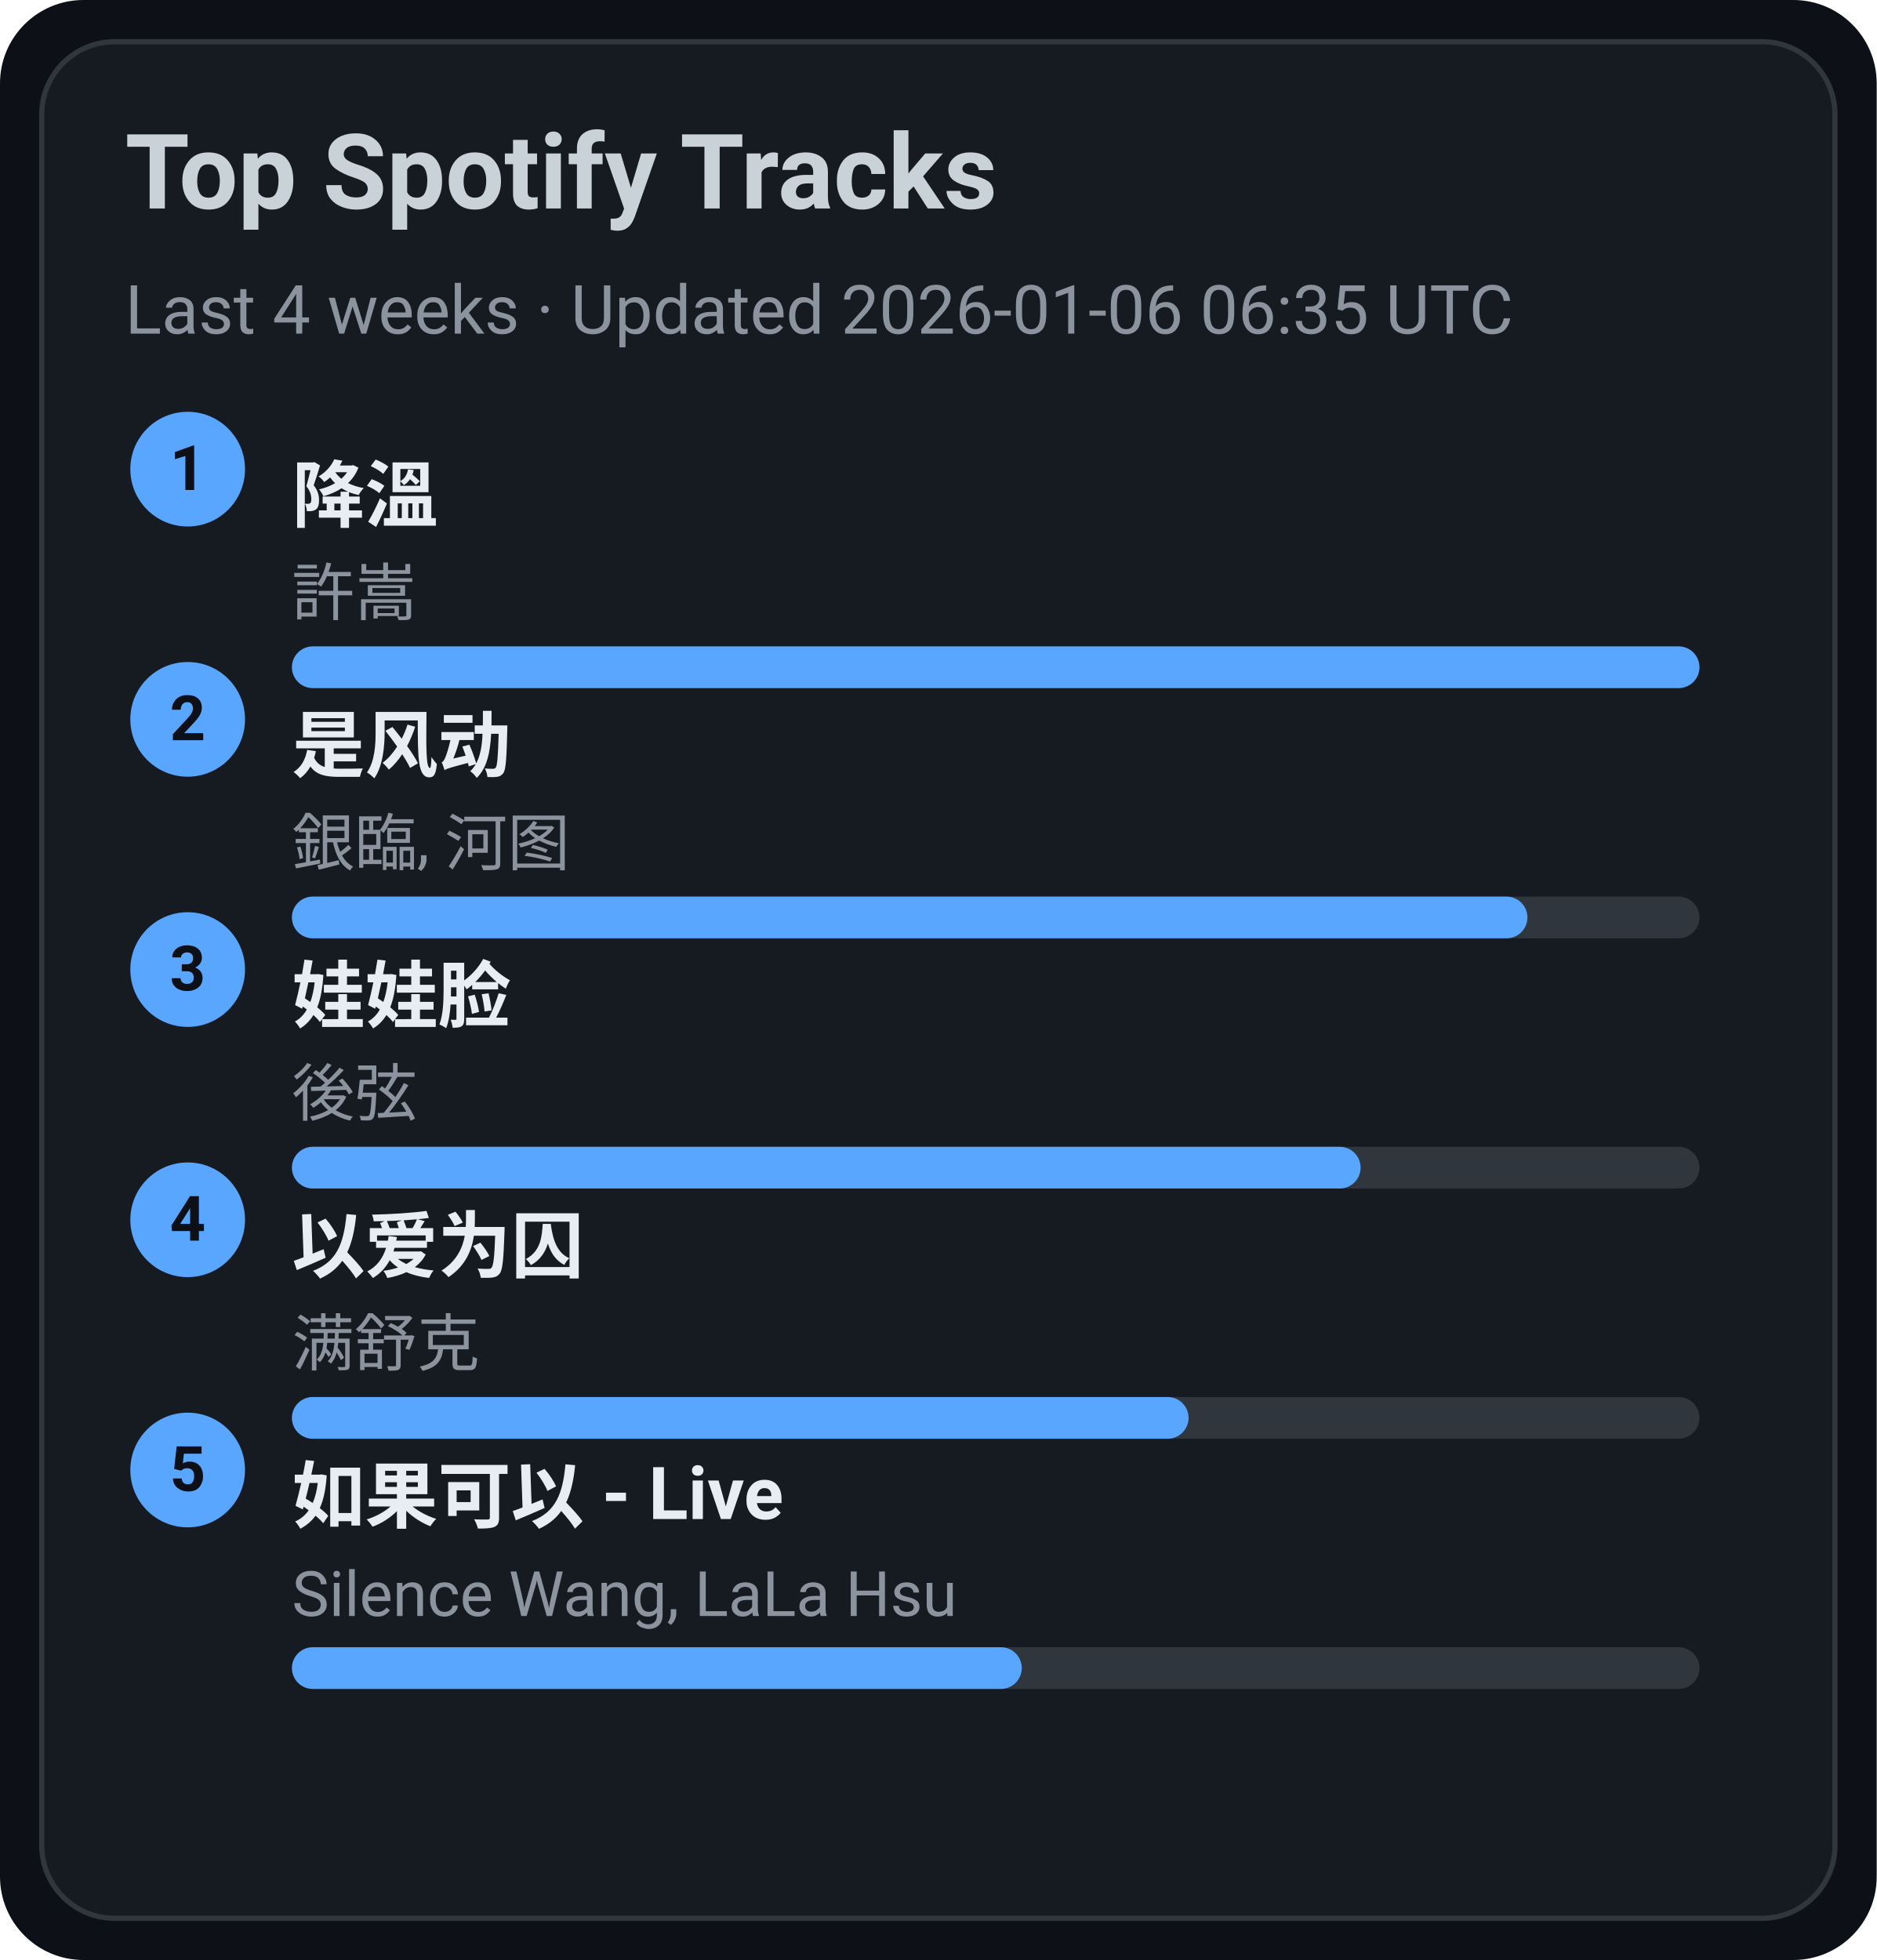
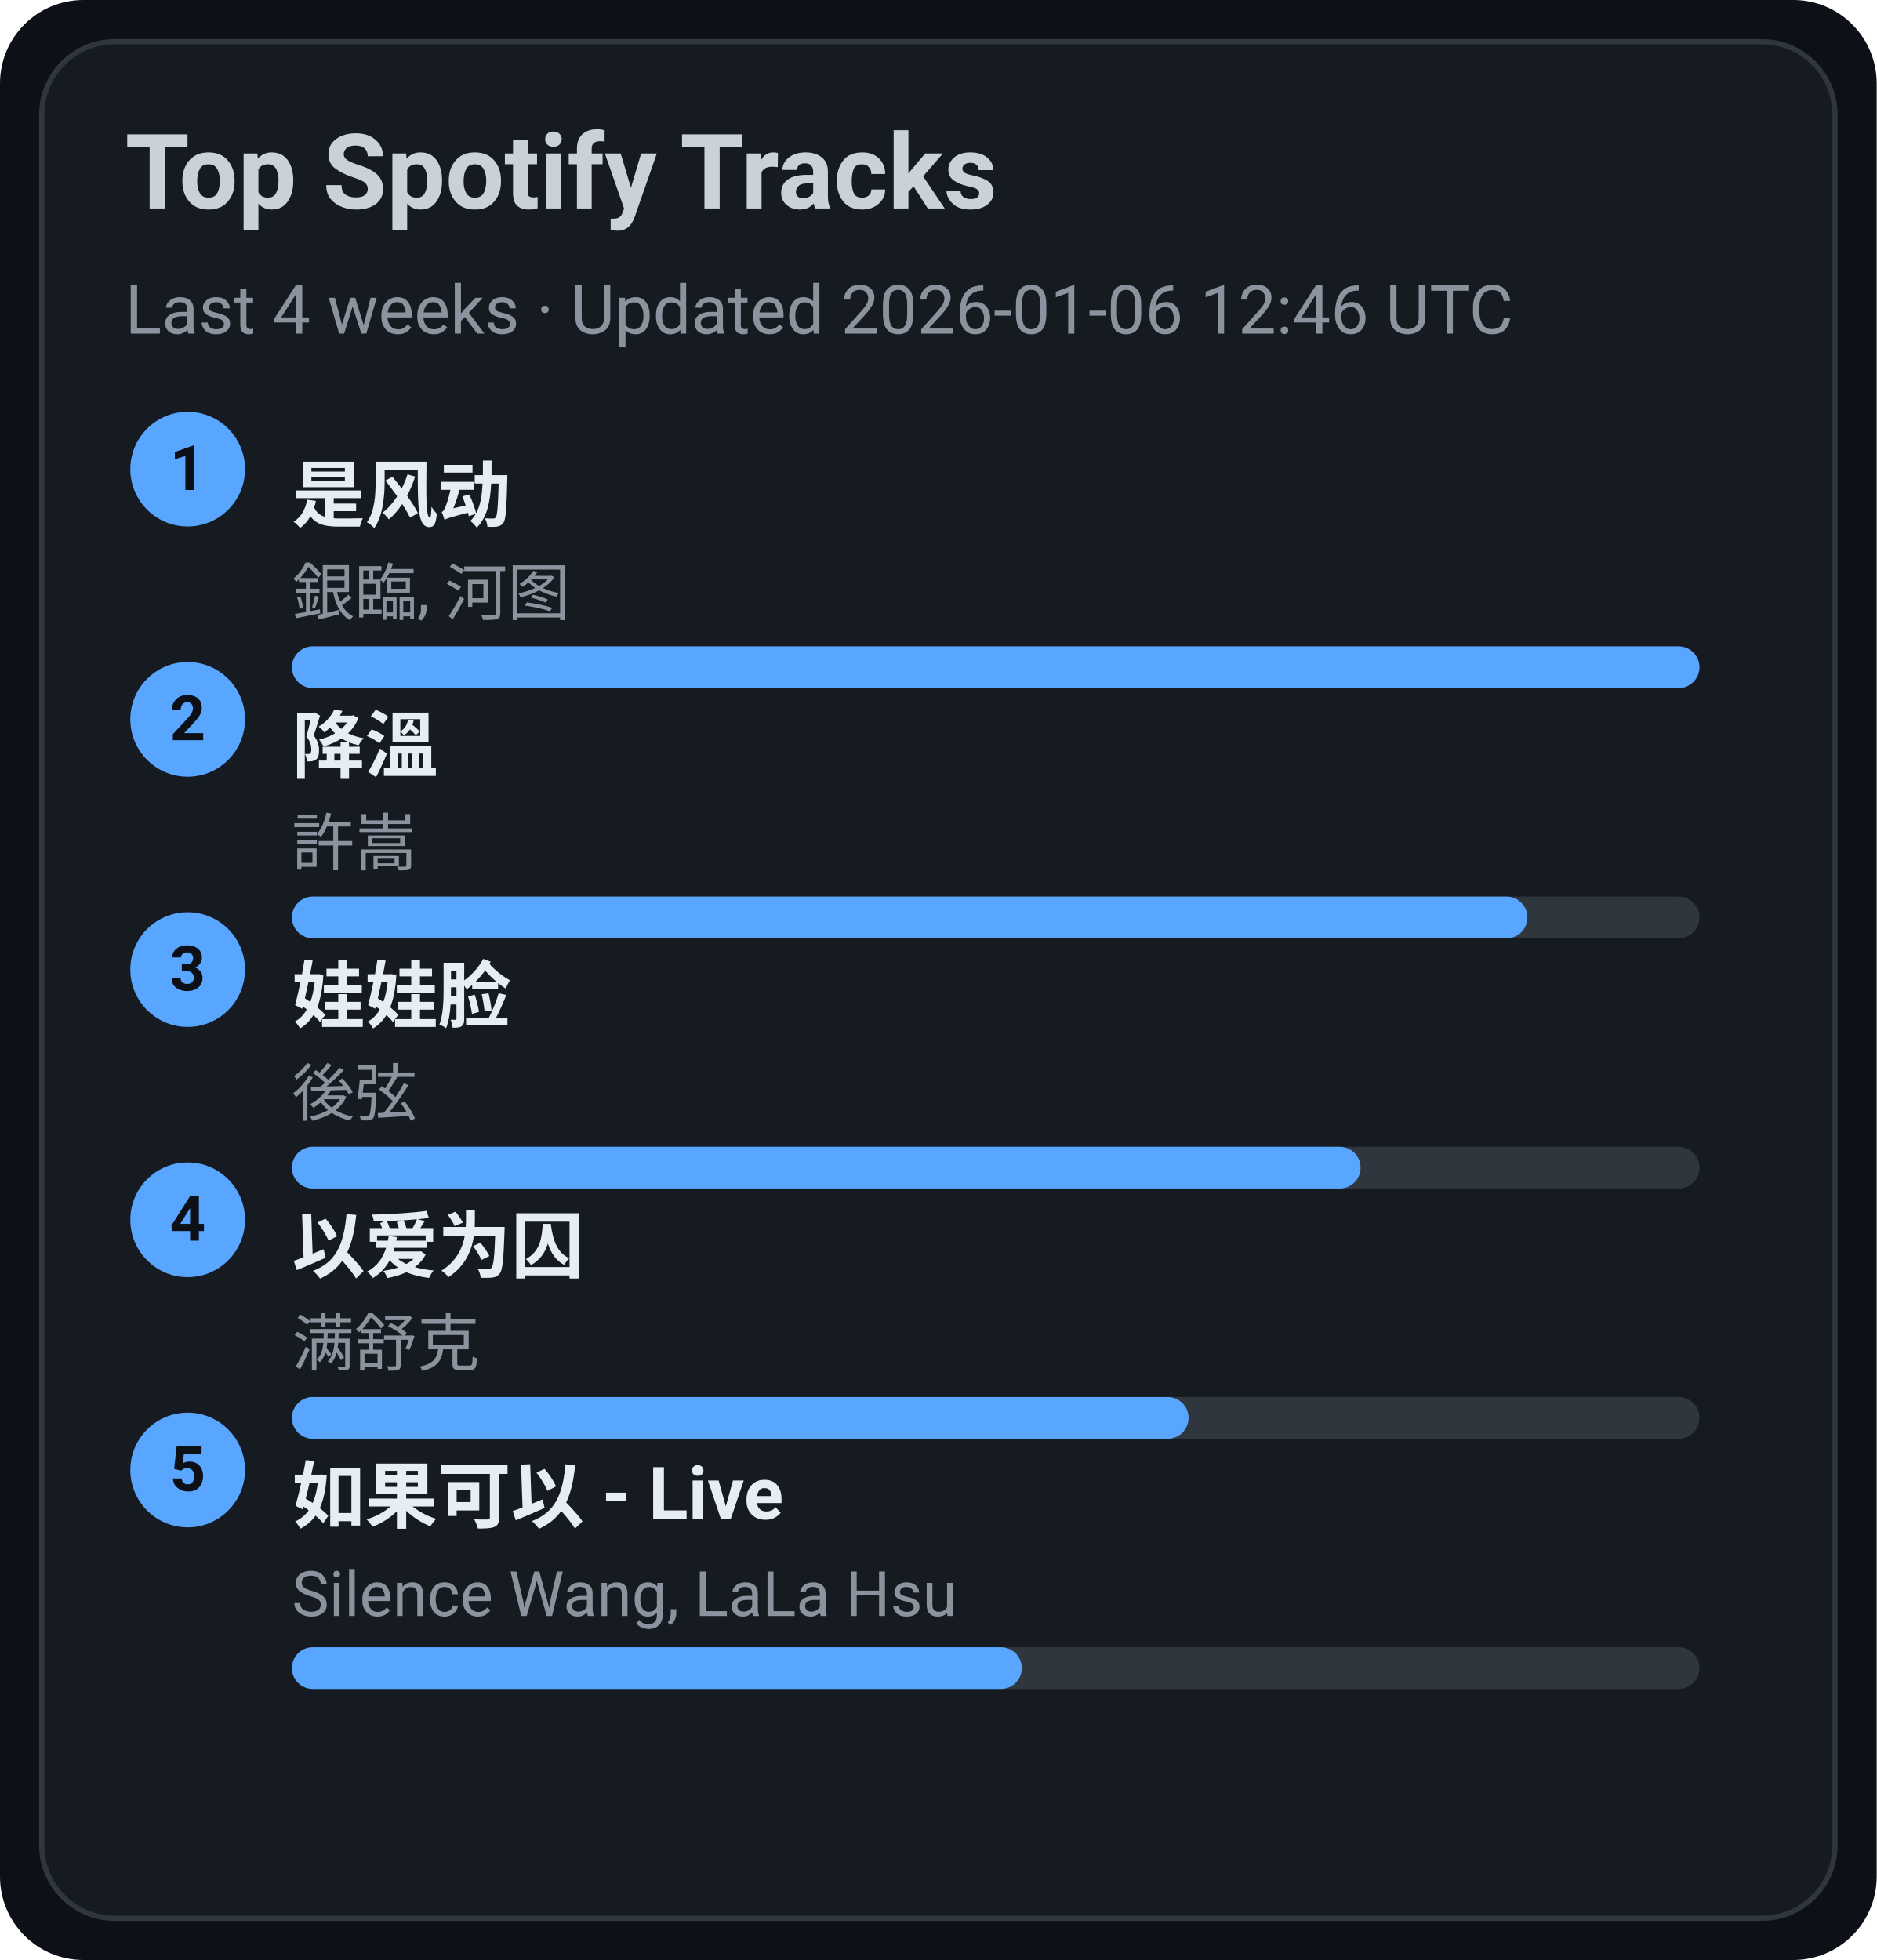
<svg xmlns="http://www.w3.org/2000/svg" width="360" height="376" viewBox="0 0 360 376">
  <style>text{font-family:-apple-system,BlinkMacSystemFont,Segoe UI,Roboto,Ubuntu,Helvetica Neue,Arial,Noto Sans,sans-serif}</style>
  <rect width="360" height="376" rx="16" fill="#0d1117" />
  <rect x="8" y="8" width="344" height="360" rx="14" fill="#161b22" stroke="#30363d" />
  <text x="24" y="40" font-size="20" fill="#c9d1d9" font-weight="600">Top Spotify Tracks</text>
-   <text x="24" y="64" font-size="13" fill="#8b949e">Last 4 weeks · Updated 2026-01-06 06:35 UTC</text>
+   <text x="24" y="64" font-size="13" fill="#8b949e">Last 4 weeks · Updated 2026-01-06 12:46 UTC</text>
  <circle cx="36" cy="90" r="11" fill="#58a6ff" />
  <text x="36" y="94" text-anchor="middle" font-size="12" fill="#0d1117" font-weight="700">1</text>
-   <a href="https://open.spotify.com/track/2q9uhrOfyOnBa3oWR1PfYT" target="_blank" rel="noopener noreferrer">
-     <text x="56" y="100" font-size="14" fill="#e6edf3" font-weight="600">降溫</text>
+   <a href="https://open.spotify.com/track/3lePQ8c4jq7bTePsXEmslh" target="_blank" rel="noopener noreferrer">
+     <text x="56" y="100" font-size="14" fill="#e6edf3" font-weight="600">是风动</text>
  </a>
-   <text x="56" y="118" font-size="12" fill="#8b949e">許嵩</text>
+   <text x="56" y="118" font-size="12" fill="#8b949e">銀臨, 河图</text>
  <rect x="56" y="124" width="270" height="8" rx="4" fill="#30363d" />
  <rect x="56" y="124" width="270" height="8" rx="4" fill="#58a6ff" />
  <circle cx="36" cy="138" r="11" fill="#58a6ff" />
  <text x="36" y="142" text-anchor="middle" font-size="12" fill="#0d1117" font-weight="700">2</text>
-   <a href="https://open.spotify.com/track/3lePQ8c4jq7bTePsXEmslh" target="_blank" rel="noopener noreferrer">
-     <text x="56" y="148" font-size="14" fill="#e6edf3" font-weight="600">是风动</text>
+   <a href="https://open.spotify.com/track/2q9uhrOfyOnBa3oWR1PfYT" target="_blank" rel="noopener noreferrer">
+     <text x="56" y="148" font-size="14" fill="#e6edf3" font-weight="600">降溫</text>
  </a>
-   <text x="56" y="166" font-size="12" fill="#8b949e">銀臨, 河图</text>
+   <text x="56" y="166" font-size="12" fill="#8b949e">許嵩</text>
  <rect x="56" y="172" width="270" height="8" rx="4" fill="#30363d" />
  <rect x="56" y="172" width="237" height="8" rx="4" fill="#58a6ff" />
  <circle cx="36" cy="186" r="11" fill="#58a6ff" />
  <text x="36" y="190" text-anchor="middle" font-size="12" fill="#0d1117" font-weight="700">3</text>
  <a href="https://open.spotify.com/track/08ouEICweFmqfgPJnRIQkE" target="_blank" rel="noopener noreferrer">
    <text x="56" y="196" font-size="14" fill="#e6edf3" font-weight="600">娃娃脸</text>
  </a>
  <text x="56" y="214" font-size="12" fill="#8b949e">後弦</text>
  <rect x="56" y="220" width="270" height="8" rx="4" fill="#30363d" />
  <rect x="56" y="220" width="205" height="8" rx="4" fill="#58a6ff" />
  <circle cx="36" cy="234" r="11" fill="#58a6ff" />
  <text x="36" y="238" text-anchor="middle" font-size="12" fill="#0d1117" font-weight="700">4</text>
  <a href="https://open.spotify.com/track/0RW2LEfGQK5BaIho6sSLqf" target="_blank" rel="noopener noreferrer">
    <text x="56" y="244" font-size="14" fill="#e6edf3" font-weight="600">以爱为囚</text>
  </a>
  <text x="56" y="262" font-size="12" fill="#8b949e">满舒克</text>
  <rect x="56" y="268" width="270" height="8" rx="4" fill="#30363d" />
  <rect x="56" y="268" width="172" height="8" rx="4" fill="#58a6ff" />
  <circle cx="36" cy="282" r="11" fill="#58a6ff" />
  <text x="36" y="286" text-anchor="middle" font-size="12" fill="#0d1117" font-weight="700">5</text>
  <a href="https://open.spotify.com/track/6IF65dJzfmPcX7jwDegwoo" target="_blank" rel="noopener noreferrer">
    <text x="56" y="292" font-size="14" fill="#e6edf3" font-weight="600">如果可以 - Live</text>
  </a>
  <text x="56" y="310" font-size="12" fill="#8b949e">Silence Wang, LaLa Hsu</text>
  <rect x="56" y="316" width="270" height="8" rx="4" fill="#30363d" />
  <rect x="56" y="316" width="140" height="8" rx="4" fill="#58a6ff" />
</svg>
